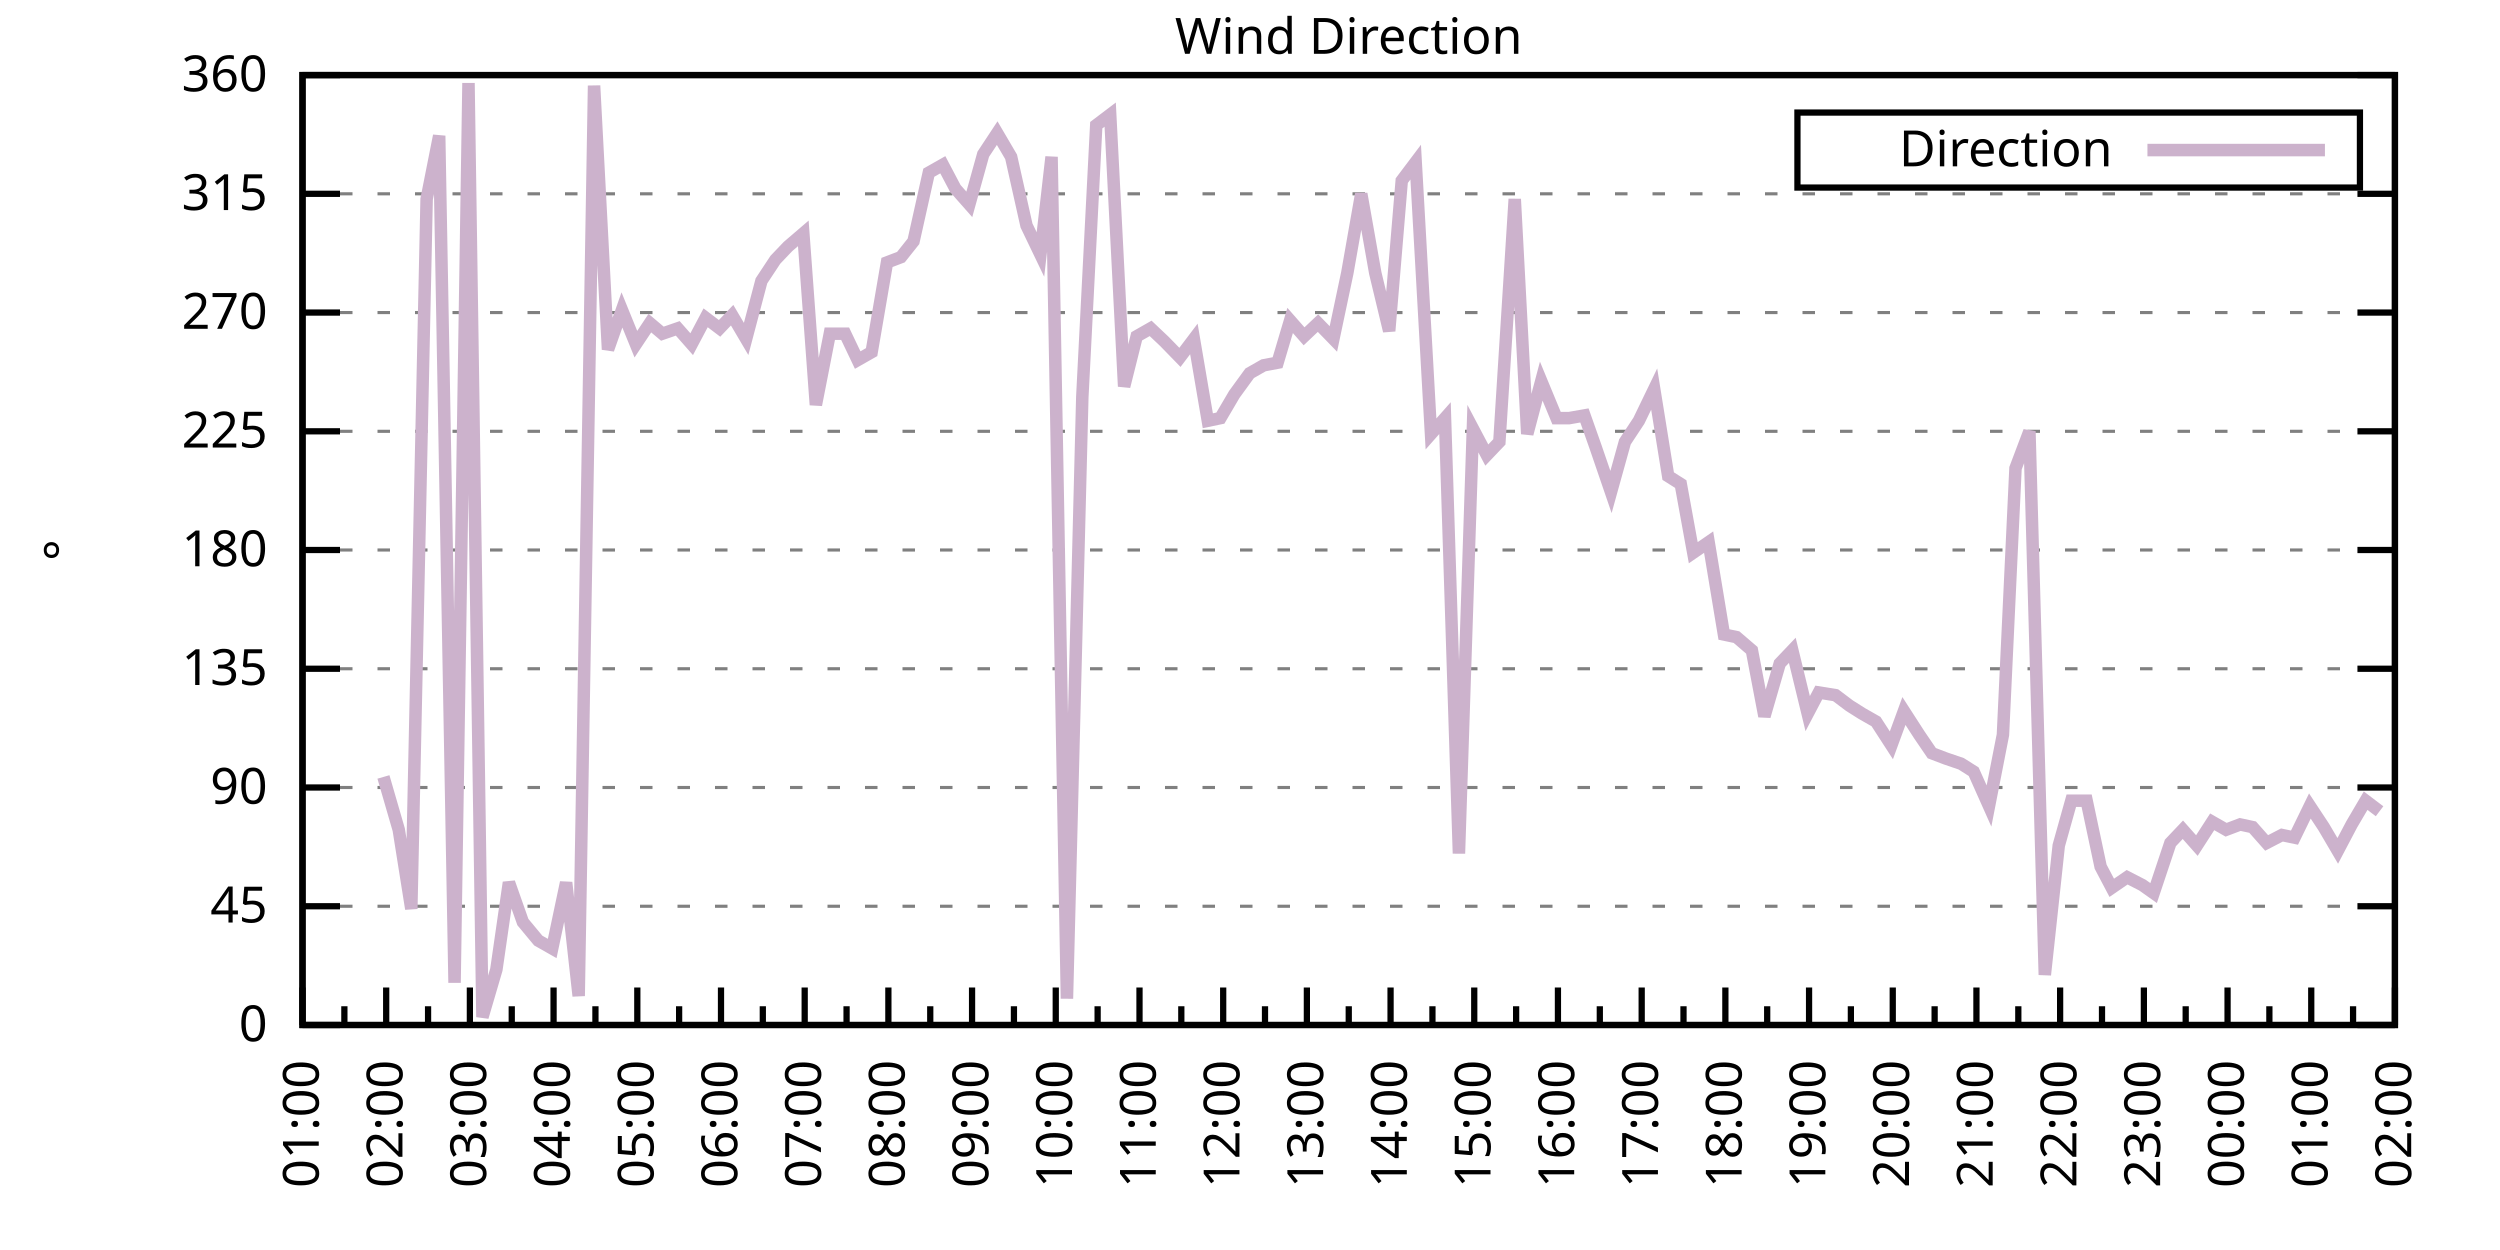
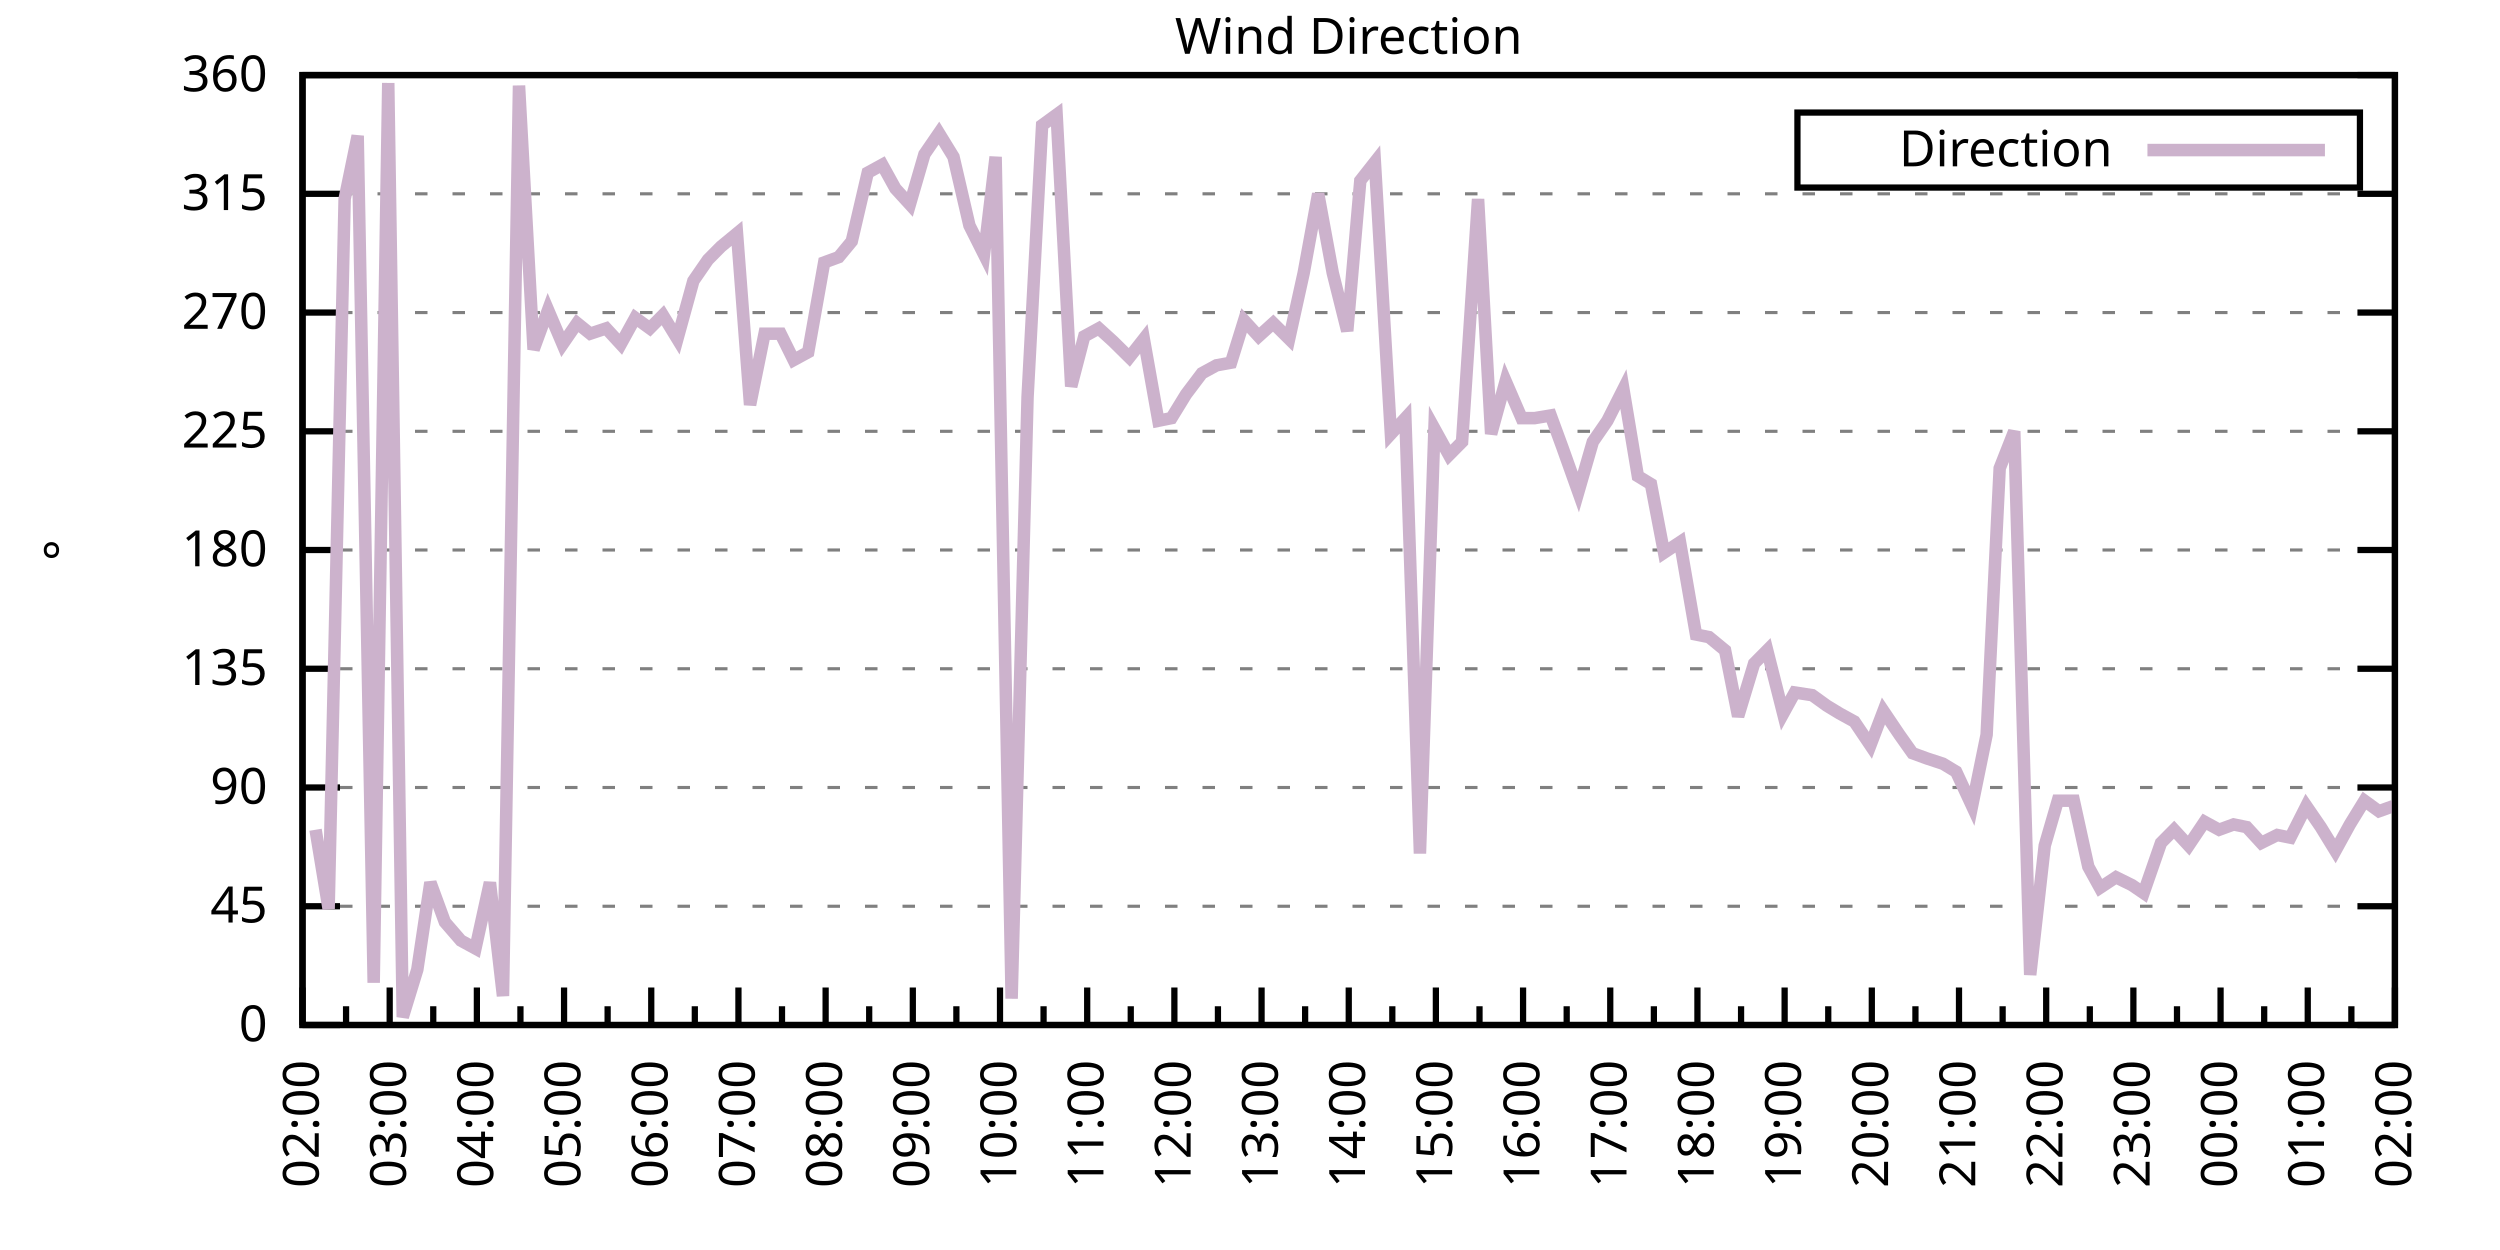
<svg xmlns="http://www.w3.org/2000/svg" xmlns:xlink="http://www.w3.org/1999/xlink" width="400" height="200" viewBox="0 0 400 200">
  <g id="gnuplot_canvas">
    <rect x="0" y="0" width="400" height="200" fill="none" />
    <defs>
      <circle id="gpDot" r="0.5" stroke-width="0.5" stroke="currentColor" />
      <path id="gpPt0" stroke-width="0.333" stroke="currentColor" d="M-1,0 h2 M0,-1 v2" />
      <path id="gpPt1" stroke-width="0.333" stroke="currentColor" d="M-1,-1 L1,1 M1,-1 L-1,1" />
      <path id="gpPt2" stroke-width="0.333" stroke="currentColor" d="M-1,0 L1,0 M0,-1 L0,1 M-1,-1 L1,1 M-1,1 L1,-1" />
      <rect id="gpPt3" stroke-width="0.333" stroke="currentColor" x="-1" y="-1" width="2" height="2" />
      <rect id="gpPt4" stroke-width="0.333" stroke="currentColor" fill="currentColor" x="-1" y="-1" width="2" height="2" />
      <circle id="gpPt5" stroke-width="0.333" stroke="currentColor" cx="0" cy="0" r="1" />
      <use xlink:href="#gpPt5" id="gpPt6" fill="currentColor" stroke="none" />
      <path id="gpPt7" stroke-width="0.333" stroke="currentColor" d="M0,-1.33 L-1.33,0.67 L1.33,0.67 z" />
      <use xlink:href="#gpPt7" id="gpPt8" fill="currentColor" stroke="none" />
      <use xlink:href="#gpPt7" id="gpPt9" stroke="currentColor" transform="rotate(180)" />
      <use xlink:href="#gpPt9" id="gpPt10" fill="currentColor" stroke="none" />
      <use xlink:href="#gpPt3" id="gpPt11" stroke="currentColor" transform="rotate(45)" />
      <use xlink:href="#gpPt11" id="gpPt12" fill="currentColor" stroke="none" />
      <path id="gpPt13" stroke-width="0.333" stroke="currentColor" d="M0,1.330 L1.265,0.411 L0.782,-1.067 L-0.782,-1.076 L-1.265,0.411 z" />
      <use xlink:href="#gpPt13" id="gpPt14" fill="currentColor" stroke="none" />
      <filter id="textbox" filterUnits="objectBoundingBox" x="0" y="0" height="1" width="1">
        <feFlood flood-color="white" flood-opacity="1" result="bgnd" />
        <feComposite in="SourceGraphic" in2="bgnd" operator="atop" />
      </filter>
      <filter id="greybox" filterUnits="objectBoundingBox" x="0" y="0" height="1" width="1">
        <feFlood flood-color="lightgrey" flood-opacity="1" result="grey" />
        <feComposite in="SourceGraphic" in2="grey" operator="atop" />
      </filter>
    </defs>
    <g fill="none" color="white" stroke="currentColor" stroke-width="1.00" stroke-linecap="butt" stroke-linejoin="miter">
</g>
    <g fill="none" color="black" stroke="currentColor" stroke-width="1.00" stroke-linecap="butt" stroke-linejoin="miter">
      <g stroke="none" shape-rendering="crispEdges">
        <polygon fill="rgb(255, 255, 255)" points="48.40,164.00 383.18,164.00 383.18,12.02 48.40,12.02 " />
      </g>
    </g>
    <g fill="none" color="black" stroke="currentColor" stroke-width="1.00" stroke-linecap="butt" stroke-linejoin="miter">
</g>
    <g fill="none" color="black" stroke="black" stroke-width="0.50" stroke-linecap="butt" stroke-linejoin="miter">
</g>
    <g fill="none" color="gray" stroke="currentColor" stroke-width="0.50" stroke-linecap="butt" stroke-linejoin="miter">
      <path stroke="gray" stroke-dasharray="2,4" class="gridline" d="M48.40,164.00 L383.19,164.00  " />
    </g>
    <g fill="none" color="gray" stroke="gray" stroke-width="1.00" stroke-linecap="butt" stroke-linejoin="miter">
</g>
    <g fill="none" color="black" stroke="currentColor" stroke-width="1.00" stroke-linecap="butt" stroke-linejoin="miter">
      <path stroke="black" d="M48.40,164.00 L54.40,164.00 M383.19,164.00 L377.19,164.00  " />
      <g transform="translate(42.80,166.60)" stroke="none" fill="black" font-family="Sans" font-size="8.00" text-anchor="end">
        <text>
          <tspan font-family="Sans"> 0</tspan>
        </text>
      </g>
    </g>
    <g fill="none" color="black" stroke="currentColor" stroke-width="1.00" stroke-linecap="butt" stroke-linejoin="miter">
</g>
    <g fill="none" color="black" stroke="black" stroke-width="0.50" stroke-linecap="butt" stroke-linejoin="miter">
</g>
    <g fill="none" color="gray" stroke="currentColor" stroke-width="0.50" stroke-linecap="butt" stroke-linejoin="miter">
      <path stroke="gray" stroke-dasharray="2,4" class="gridline" d="M48.40,145.00 L383.19,145.00  " />
    </g>
    <g fill="none" color="gray" stroke="gray" stroke-width="1.00" stroke-linecap="butt" stroke-linejoin="miter">
</g>
    <g fill="none" color="black" stroke="currentColor" stroke-width="1.00" stroke-linecap="butt" stroke-linejoin="miter">
      <path stroke="black" d="M48.40,145.00 L54.40,145.00 M383.19,145.00 L377.19,145.00  " />
      <g transform="translate(42.80,147.60)" stroke="none" fill="black" font-family="Sans" font-size="8.00" text-anchor="end">
        <text>
          <tspan font-family="Sans"> 45</tspan>
        </text>
      </g>
    </g>
    <g fill="none" color="black" stroke="currentColor" stroke-width="1.00" stroke-linecap="butt" stroke-linejoin="miter">
</g>
    <g fill="none" color="black" stroke="black" stroke-width="0.50" stroke-linecap="butt" stroke-linejoin="miter">
</g>
    <g fill="none" color="gray" stroke="currentColor" stroke-width="0.50" stroke-linecap="butt" stroke-linejoin="miter">
      <path stroke="gray" stroke-dasharray="2,4" class="gridline" d="M48.40,126.00 L383.19,126.00  " />
    </g>
    <g fill="none" color="gray" stroke="gray" stroke-width="1.00" stroke-linecap="butt" stroke-linejoin="miter">
</g>
    <g fill="none" color="black" stroke="currentColor" stroke-width="1.00" stroke-linecap="butt" stroke-linejoin="miter">
      <path stroke="black" d="M48.40,126.00 L54.40,126.00 M383.19,126.00 L377.19,126.00  " />
      <g transform="translate(42.80,128.60)" stroke="none" fill="black" font-family="Sans" font-size="8.00" text-anchor="end">
        <text>
          <tspan font-family="Sans"> 90</tspan>
        </text>
      </g>
    </g>
    <g fill="none" color="black" stroke="currentColor" stroke-width="1.00" stroke-linecap="butt" stroke-linejoin="miter">
</g>
    <g fill="none" color="black" stroke="black" stroke-width="0.50" stroke-linecap="butt" stroke-linejoin="miter">
</g>
    <g fill="none" color="gray" stroke="currentColor" stroke-width="0.50" stroke-linecap="butt" stroke-linejoin="miter">
      <path stroke="gray" stroke-dasharray="2,4" class="gridline" d="M48.40,107.00 L383.19,107.00  " />
    </g>
    <g fill="none" color="gray" stroke="gray" stroke-width="1.00" stroke-linecap="butt" stroke-linejoin="miter">
</g>
    <g fill="none" color="black" stroke="currentColor" stroke-width="1.00" stroke-linecap="butt" stroke-linejoin="miter">
      <path stroke="black" d="M48.40,107.00 L54.40,107.00 M383.19,107.00 L377.19,107.00  " />
      <g transform="translate(42.80,109.60)" stroke="none" fill="black" font-family="Sans" font-size="8.00" text-anchor="end">
        <text>
          <tspan font-family="Sans"> 135</tspan>
        </text>
      </g>
    </g>
    <g fill="none" color="black" stroke="currentColor" stroke-width="1.00" stroke-linecap="butt" stroke-linejoin="miter">
</g>
    <g fill="none" color="black" stroke="black" stroke-width="0.50" stroke-linecap="butt" stroke-linejoin="miter">
</g>
    <g fill="none" color="gray" stroke="currentColor" stroke-width="0.50" stroke-linecap="butt" stroke-linejoin="miter">
      <path stroke="gray" stroke-dasharray="2,4" class="gridline" d="M48.40,88.00 L383.19,88.00  " />
    </g>
    <g fill="none" color="gray" stroke="gray" stroke-width="1.00" stroke-linecap="butt" stroke-linejoin="miter">
</g>
    <g fill="none" color="black" stroke="currentColor" stroke-width="1.00" stroke-linecap="butt" stroke-linejoin="miter">
      <path stroke="black" d="M48.40,88.00 L54.40,88.00 M383.19,88.00 L377.19,88.00  " />
      <g transform="translate(42.80,90.60)" stroke="none" fill="black" font-family="Sans" font-size="8.00" text-anchor="end">
        <text>
          <tspan font-family="Sans"> 180</tspan>
        </text>
      </g>
    </g>
    <g fill="none" color="black" stroke="currentColor" stroke-width="1.00" stroke-linecap="butt" stroke-linejoin="miter">
</g>
    <g fill="none" color="black" stroke="black" stroke-width="0.50" stroke-linecap="butt" stroke-linejoin="miter">
</g>
    <g fill="none" color="gray" stroke="currentColor" stroke-width="0.50" stroke-linecap="butt" stroke-linejoin="miter">
      <path stroke="gray" stroke-dasharray="2,4" class="gridline" d="M48.40,69.01 L383.19,69.01  " />
    </g>
    <g fill="none" color="gray" stroke="gray" stroke-width="1.00" stroke-linecap="butt" stroke-linejoin="miter">
</g>
    <g fill="none" color="black" stroke="currentColor" stroke-width="1.00" stroke-linecap="butt" stroke-linejoin="miter">
      <path stroke="black" d="M48.40,69.01 L54.40,69.01 M383.19,69.01 L377.19,69.01  " />
      <g transform="translate(42.80,71.61)" stroke="none" fill="black" font-family="Sans" font-size="8.00" text-anchor="end">
        <text>
          <tspan font-family="Sans"> 225</tspan>
        </text>
      </g>
    </g>
    <g fill="none" color="black" stroke="currentColor" stroke-width="1.00" stroke-linecap="butt" stroke-linejoin="miter">
</g>
    <g fill="none" color="black" stroke="black" stroke-width="0.50" stroke-linecap="butt" stroke-linejoin="miter">
</g>
    <g fill="none" color="gray" stroke="currentColor" stroke-width="0.50" stroke-linecap="butt" stroke-linejoin="miter">
      <path stroke="gray" stroke-dasharray="2,4" class="gridline" d="M48.40,50.01 L383.19,50.01  " />
    </g>
    <g fill="none" color="gray" stroke="gray" stroke-width="1.00" stroke-linecap="butt" stroke-linejoin="miter">
</g>
    <g fill="none" color="black" stroke="currentColor" stroke-width="1.00" stroke-linecap="butt" stroke-linejoin="miter">
      <path stroke="black" d="M48.40,50.01 L54.40,50.01 M383.19,50.01 L377.19,50.01  " />
      <g transform="translate(42.80,52.61)" stroke="none" fill="black" font-family="Sans" font-size="8.00" text-anchor="end">
        <text>
          <tspan font-family="Sans"> 270</tspan>
        </text>
      </g>
    </g>
    <g fill="none" color="black" stroke="currentColor" stroke-width="1.00" stroke-linecap="butt" stroke-linejoin="miter">
</g>
    <g fill="none" color="black" stroke="black" stroke-width="0.50" stroke-linecap="butt" stroke-linejoin="miter">
</g>
    <g fill="none" color="gray" stroke="currentColor" stroke-width="0.50" stroke-linecap="butt" stroke-linejoin="miter">
      <path stroke="gray" stroke-dasharray="2,4" class="gridline" d="M48.40,31.01 L383.19,31.01  " />
    </g>
    <g fill="none" color="gray" stroke="gray" stroke-width="1.00" stroke-linecap="butt" stroke-linejoin="miter">
</g>
    <g fill="none" color="black" stroke="currentColor" stroke-width="1.00" stroke-linecap="butt" stroke-linejoin="miter">
      <path stroke="black" d="M48.40,31.01 L54.40,31.01 M383.19,31.01 L377.19,31.01  " />
      <g transform="translate(42.80,33.61)" stroke="none" fill="black" font-family="Sans" font-size="8.00" text-anchor="end">
        <text>
          <tspan font-family="Sans"> 315</tspan>
        </text>
      </g>
    </g>
    <g fill="none" color="black" stroke="currentColor" stroke-width="1.00" stroke-linecap="butt" stroke-linejoin="miter">
</g>
    <g fill="none" color="black" stroke="black" stroke-width="0.50" stroke-linecap="butt" stroke-linejoin="miter">
</g>
    <g fill="none" color="gray" stroke="currentColor" stroke-width="0.50" stroke-linecap="butt" stroke-linejoin="miter">
      <path stroke="gray" stroke-dasharray="2,4" class="gridline" d="M48.40,12.01 L383.19,12.01  " />
    </g>
    <g fill="none" color="gray" stroke="gray" stroke-width="1.00" stroke-linecap="butt" stroke-linejoin="miter">
</g>
    <g fill="none" color="black" stroke="currentColor" stroke-width="1.00" stroke-linecap="butt" stroke-linejoin="miter">
      <path stroke="black" d="M48.40,12.01 L54.40,12.01 M383.19,12.01 L377.19,12.01  " />
      <g transform="translate(42.80,14.61)" stroke="none" fill="black" font-family="Sans" font-size="8.00" text-anchor="end">
        <text>
          <tspan font-family="Sans"> 360</tspan>
        </text>
      </g>
    </g>
    <g fill="none" color="black" stroke="currentColor" stroke-width="1.00" stroke-linecap="butt" stroke-linejoin="miter">
      <path stroke="black" d="M48.40,164.00 L48.40,158.00  " />
      <g transform="translate(51.00,169.60) rotate(270)" stroke="none" fill="black" font-family="Sans" font-size="8.00" text-anchor="end">
        <text>
+           <tspan font-family="Sans">02:00</tspan>
+         </text>
+       </g>
+     </g>
+     <g fill="none" color="black" stroke="currentColor" stroke-width="1.00" stroke-linecap="butt" stroke-linejoin="miter">
+       <path stroke="black" d="M55.37,164.00 L55.37,161.00 M62.35,164.00 L62.35,158.00  " />
+       <g transform="translate(64.95,169.60) rotate(270)" stroke="none" fill="black" font-family="Sans" font-size="8.00" text-anchor="end">
+         <text>
+           <tspan font-family="Sans">03:00</tspan>
+         </text>
+       </g>
+     </g>
+     <g fill="none" color="black" stroke="currentColor" stroke-width="1.00" stroke-linecap="butt" stroke-linejoin="miter">
+       <path stroke="black" d="M69.32,164.00 L69.32,161.00 M76.30,164.00 L76.30,158.00  " />
+       <g transform="translate(78.90,169.60) rotate(270)" stroke="none" fill="black" font-family="Sans" font-size="8.00" text-anchor="end">
+         <text>
+           <tspan font-family="Sans">04:00</tspan>
+         </text>
+       </g>
+     </g>
+     <g fill="none" color="black" stroke="currentColor" stroke-width="1.00" stroke-linecap="butt" stroke-linejoin="miter">
+       <path stroke="black" d="M83.27,164.00 L83.27,161.00 M90.25,164.00 L90.25,158.00  " />
+       <g transform="translate(92.85,169.60) rotate(270)" stroke="none" fill="black" font-family="Sans" font-size="8.00" text-anchor="end">
+         <text>
+           <tspan font-family="Sans">05:00</tspan>
+         </text>
+       </g>
+     </g>
+     <g fill="none" color="black" stroke="currentColor" stroke-width="1.00" stroke-linecap="butt" stroke-linejoin="miter">
+       <path stroke="black" d="M97.22,164.00 L97.22,161.00 M104.20,164.00 L104.20,158.00  " />
+       <g transform="translate(106.80,169.60) rotate(270)" stroke="none" fill="black" font-family="Sans" font-size="8.00" text-anchor="end">
+         <text>
+           <tspan font-family="Sans">06:00</tspan>
+         </text>
+       </g>
+     </g>
+     <g fill="none" color="black" stroke="currentColor" stroke-width="1.00" stroke-linecap="butt" stroke-linejoin="miter">
+       <path stroke="black" d="M111.17,164.00 L111.17,161.00 M118.15,164.00 L118.15,158.00  " />
+       <g transform="translate(120.75,169.60) rotate(270)" stroke="none" fill="black" font-family="Sans" font-size="8.00" text-anchor="end">
+         <text>
+           <tspan font-family="Sans">07:00</tspan>
+         </text>
+       </g>
+     </g>
+     <g fill="none" color="black" stroke="currentColor" stroke-width="1.00" stroke-linecap="butt" stroke-linejoin="miter">
+       <path stroke="black" d="M125.12,164.00 L125.12,161.00 M132.10,164.00 L132.10,158.00  " />
+       <g transform="translate(134.70,169.60) rotate(270)" stroke="none" fill="black" font-family="Sans" font-size="8.00" text-anchor="end">
+         <text>
+           <tspan font-family="Sans">08:00</tspan>
+         </text>
+       </g>
+     </g>
+     <g fill="none" color="black" stroke="currentColor" stroke-width="1.00" stroke-linecap="butt" stroke-linejoin="miter">
+       <path stroke="black" d="M139.07,164.00 L139.07,161.00 M146.05,164.00 L146.05,158.00  " />
+       <g transform="translate(148.65,169.60) rotate(270)" stroke="none" fill="black" font-family="Sans" font-size="8.00" text-anchor="end">
+         <text>
+           <tspan font-family="Sans">09:00</tspan>
+         </text>
+       </g>
+     </g>
+     <g fill="none" color="black" stroke="currentColor" stroke-width="1.00" stroke-linecap="butt" stroke-linejoin="miter">
+       <path stroke="black" d="M153.02,164.00 L153.02,161.00 M160.00,164.00 L160.00,158.00  " />
+       <g transform="translate(162.60,169.60) rotate(270)" stroke="none" fill="black" font-family="Sans" font-size="8.00" text-anchor="end">
+         <text>
+           <tspan font-family="Sans">10:00</tspan>
+         </text>
+       </g>
+     </g>
+     <g fill="none" color="black" stroke="currentColor" stroke-width="1.00" stroke-linecap="butt" stroke-linejoin="miter">
+       <path stroke="black" d="M166.97,164.00 L166.97,161.00 M173.95,164.00 L173.95,158.00  " />
+       <g transform="translate(176.55,169.60) rotate(270)" stroke="none" fill="black" font-family="Sans" font-size="8.00" text-anchor="end">
+         <text>
+           <tspan font-family="Sans">11:00</tspan>
+         </text>
+       </g>
+     </g>
+     <g fill="none" color="black" stroke="currentColor" stroke-width="1.00" stroke-linecap="butt" stroke-linejoin="miter">
+       <path stroke="black" d="M180.92,164.00 L180.92,161.00 M187.90,164.00 L187.90,158.00  " />
+       <g transform="translate(190.50,169.60) rotate(270)" stroke="none" fill="black" font-family="Sans" font-size="8.00" text-anchor="end">
+         <text>
+           <tspan font-family="Sans">12:00</tspan>
+         </text>
+       </g>
+     </g>
+     <g fill="none" color="black" stroke="currentColor" stroke-width="1.00" stroke-linecap="butt" stroke-linejoin="miter">
+       <path stroke="black" d="M194.87,164.00 L194.87,161.00 M201.85,164.00 L201.85,158.00  " />
+       <g transform="translate(204.45,169.60) rotate(270)" stroke="none" fill="black" font-family="Sans" font-size="8.00" text-anchor="end">
+         <text>
+           <tspan font-family="Sans">13:00</tspan>
+         </text>
+       </g>
+     </g>
+     <g fill="none" color="black" stroke="currentColor" stroke-width="1.00" stroke-linecap="butt" stroke-linejoin="miter">
+       <path stroke="black" d="M208.82,164.00 L208.82,161.00 M215.80,164.00 L215.80,158.00  " />
+       <g transform="translate(218.40,169.60) rotate(270)" stroke="none" fill="black" font-family="Sans" font-size="8.00" text-anchor="end">
+         <text>
+           <tspan font-family="Sans">14:00</tspan>
+         </text>
+       </g>
+     </g>
+     <g fill="none" color="black" stroke="currentColor" stroke-width="1.00" stroke-linecap="butt" stroke-linejoin="miter">
+       <path stroke="black" d="M222.77,164.00 L222.77,161.00 M229.74,164.00 L229.74,158.00  " />
+       <g transform="translate(232.34,169.60) rotate(270)" stroke="none" fill="black" font-family="Sans" font-size="8.00" text-anchor="end">
+         <text>
+           <tspan font-family="Sans">15:00</tspan>
+         </text>
+       </g>
+     </g>
+     <g fill="none" color="black" stroke="currentColor" stroke-width="1.00" stroke-linecap="butt" stroke-linejoin="miter">
+       <path stroke="black" d="M236.72,164.00 L236.72,161.00 M243.69,164.00 L243.69,158.00  " />
+       <g transform="translate(246.29,169.60) rotate(270)" stroke="none" fill="black" font-family="Sans" font-size="8.00" text-anchor="end">
+         <text>
+           <tspan font-family="Sans">16:00</tspan>
+         </text>
+       </g>
+     </g>
+     <g fill="none" color="black" stroke="currentColor" stroke-width="1.00" stroke-linecap="butt" stroke-linejoin="miter">
+       <path stroke="black" d="M250.67,164.00 L250.67,161.00 M257.64,164.00 L257.64,158.00  " />
+       <g transform="translate(260.24,169.60) rotate(270)" stroke="none" fill="black" font-family="Sans" font-size="8.00" text-anchor="end">
+         <text>
+           <tspan font-family="Sans">17:00</tspan>
+         </text>
+       </g>
+     </g>
+     <g fill="none" color="black" stroke="currentColor" stroke-width="1.00" stroke-linecap="butt" stroke-linejoin="miter">
+       <path stroke="black" d="M264.62,164.00 L264.62,161.00 M271.59,164.00 L271.59,158.00  " />
+       <g transform="translate(274.19,169.60) rotate(270)" stroke="none" fill="black" font-family="Sans" font-size="8.00" text-anchor="end">
+         <text>
+           <tspan font-family="Sans">18:00</tspan>
+         </text>
+       </g>
+     </g>
+     <g fill="none" color="black" stroke="currentColor" stroke-width="1.00" stroke-linecap="butt" stroke-linejoin="miter">
+       <path stroke="black" d="M278.57,164.00 L278.57,161.00 M285.54,164.00 L285.54,158.00  " />
+       <g transform="translate(288.14,169.60) rotate(270)" stroke="none" fill="black" font-family="Sans" font-size="8.00" text-anchor="end">
+         <text>
+           <tspan font-family="Sans">19:00</tspan>
+         </text>
+       </g>
+     </g>
+     <g fill="none" color="black" stroke="currentColor" stroke-width="1.00" stroke-linecap="butt" stroke-linejoin="miter">
+       <path stroke="black" d="M292.52,164.00 L292.52,161.00 M299.49,164.00 L299.49,158.00  " />
+       <g transform="translate(302.09,169.60) rotate(270)" stroke="none" fill="black" font-family="Sans" font-size="8.00" text-anchor="end">
+         <text>
+           <tspan font-family="Sans">20:00</tspan>
+         </text>
+       </g>
+     </g>
+     <g fill="none" color="black" stroke="currentColor" stroke-width="1.00" stroke-linecap="butt" stroke-linejoin="miter">
+       <path stroke="black" d="M306.47,164.00 L306.47,161.00 M313.44,164.00 L313.44,158.00  " />
+       <g transform="translate(316.04,169.60) rotate(270)" stroke="none" fill="black" font-family="Sans" font-size="8.00" text-anchor="end">
+         <text>
+           <tspan font-family="Sans">21:00</tspan>
+         </text>
+       </g>
+     </g>
+     <g fill="none" color="black" stroke="currentColor" stroke-width="1.00" stroke-linecap="butt" stroke-linejoin="miter">
+       <path stroke="black" d="M320.42,164.00 L320.42,161.00 M327.39,164.00 L327.39,158.00  " />
+       <g transform="translate(329.99,169.60) rotate(270)" stroke="none" fill="black" font-family="Sans" font-size="8.00" text-anchor="end">
+         <text>
+           <tspan font-family="Sans">22:00</tspan>
+         </text>
+       </g>
+     </g>
+     <g fill="none" color="black" stroke="currentColor" stroke-width="1.00" stroke-linecap="butt" stroke-linejoin="miter">
+       <path stroke="black" d="M334.37,164.00 L334.37,161.00 M341.34,164.00 L341.34,158.00  " />
+       <g transform="translate(343.94,169.60) rotate(270)" stroke="none" fill="black" font-family="Sans" font-size="8.00" text-anchor="end">
+         <text>
+           <tspan font-family="Sans">23:00</tspan>
+         </text>
+       </g>
+     </g>
+     <g fill="none" color="black" stroke="currentColor" stroke-width="1.00" stroke-linecap="butt" stroke-linejoin="miter">
+       <path stroke="black" d="M348.32,164.00 L348.32,161.00 M355.29,164.00 L355.29,158.00  " />
+       <g transform="translate(357.89,169.60) rotate(270)" stroke="none" fill="black" font-family="Sans" font-size="8.00" text-anchor="end">
+         <text>
+           <tspan font-family="Sans">00:00</tspan>
+         </text>
+       </g>
+     </g>
+     <g fill="none" color="black" stroke="currentColor" stroke-width="1.00" stroke-linecap="butt" stroke-linejoin="miter">
+       <path stroke="black" d="M362.27,164.00 L362.27,161.00 M369.24,164.00 L369.24,158.00  " />
+       <g transform="translate(371.84,169.60) rotate(270)" stroke="none" fill="black" font-family="Sans" font-size="8.00" text-anchor="end">
+         <text>
          <tspan font-family="Sans">01:00</tspan>
        </text>
      </g>
    </g>
    <g fill="none" color="black" stroke="currentColor" stroke-width="1.00" stroke-linecap="butt" stroke-linejoin="miter">
-       <path stroke="black" d="M55.10,164.00 L55.10,161.00 M61.79,164.00 L61.79,158.00  " />
-       <g transform="translate(64.39,169.60) rotate(270)" stroke="none" fill="black" font-family="Sans" font-size="8.00" text-anchor="end">
-         <text>
-           <tspan font-family="Sans">02:00</tspan>
-         </text>
-       </g>
-     </g>
-     <g fill="none" color="black" stroke="currentColor" stroke-width="1.00" stroke-linecap="butt" stroke-linejoin="miter">
-       <path stroke="black" d="M68.49,164.00 L68.49,161.00 M75.18,164.00 L75.18,158.00  " />
-       <g transform="translate(77.78,169.60) rotate(270)" stroke="none" fill="black" font-family="Sans" font-size="8.00" text-anchor="end">
-         <text>
-           <tspan font-family="Sans">03:00</tspan>
-         </text>
-       </g>
-     </g>
-     <g fill="none" color="black" stroke="currentColor" stroke-width="1.00" stroke-linecap="butt" stroke-linejoin="miter">
-       <path stroke="black" d="M81.88,164.00 L81.88,161.00 M88.57,164.00 L88.57,158.00  " />
-       <g transform="translate(91.17,169.60) rotate(270)" stroke="none" fill="black" font-family="Sans" font-size="8.00" text-anchor="end">
-         <text>
-           <tspan font-family="Sans">04:00</tspan>
-         </text>
-       </g>
-     </g>
-     <g fill="none" color="black" stroke="currentColor" stroke-width="1.00" stroke-linecap="butt" stroke-linejoin="miter">
-       <path stroke="black" d="M95.27,164.00 L95.27,161.00 M101.97,164.00 L101.97,158.00  " />
-       <g transform="translate(104.57,169.60) rotate(270)" stroke="none" fill="black" font-family="Sans" font-size="8.00" text-anchor="end">
-         <text>
-           <tspan font-family="Sans">05:00</tspan>
-         </text>
-       </g>
-     </g>
-     <g fill="none" color="black" stroke="currentColor" stroke-width="1.00" stroke-linecap="butt" stroke-linejoin="miter">
-       <path stroke="black" d="M108.66,164.00 L108.66,161.00 M115.36,164.00 L115.36,158.00  " />
-       <g transform="translate(117.96,169.60) rotate(270)" stroke="none" fill="black" font-family="Sans" font-size="8.00" text-anchor="end">
-         <text>
-           <tspan font-family="Sans">06:00</tspan>
-         </text>
-       </g>
-     </g>
-     <g fill="none" color="black" stroke="currentColor" stroke-width="1.00" stroke-linecap="butt" stroke-linejoin="miter">
-       <path stroke="black" d="M122.05,164.00 L122.05,161.00 M128.75,164.00 L128.75,158.00  " />
-       <g transform="translate(131.35,169.60) rotate(270)" stroke="none" fill="black" font-family="Sans" font-size="8.00" text-anchor="end">
-         <text>
-           <tspan font-family="Sans">07:00</tspan>
-         </text>
-       </g>
-     </g>
-     <g fill="none" color="black" stroke="currentColor" stroke-width="1.00" stroke-linecap="butt" stroke-linejoin="miter">
-       <path stroke="black" d="M135.45,164.00 L135.45,161.00 M142.14,164.00 L142.14,158.00  " />
-       <g transform="translate(144.74,169.60) rotate(270)" stroke="none" fill="black" font-family="Sans" font-size="8.00" text-anchor="end">
-         <text>
-           <tspan font-family="Sans">08:00</tspan>
-         </text>
-       </g>
-     </g>
-     <g fill="none" color="black" stroke="currentColor" stroke-width="1.00" stroke-linecap="butt" stroke-linejoin="miter">
-       <path stroke="black" d="M148.84,164.00 L148.84,161.00 M155.53,164.00 L155.53,158.00  " />
-       <g transform="translate(158.13,169.60) rotate(270)" stroke="none" fill="black" font-family="Sans" font-size="8.00" text-anchor="end">
-         <text>
-           <tspan font-family="Sans">09:00</tspan>
-         </text>
-       </g>
-     </g>
-     <g fill="none" color="black" stroke="currentColor" stroke-width="1.00" stroke-linecap="butt" stroke-linejoin="miter">
-       <path stroke="black" d="M162.23,164.00 L162.23,161.00 M168.92,164.00 L168.92,158.00  " />
-       <g transform="translate(171.52,169.60) rotate(270)" stroke="none" fill="black" font-family="Sans" font-size="8.00" text-anchor="end">
-         <text>
-           <tspan font-family="Sans">10:00</tspan>
-         </text>
-       </g>
-     </g>
-     <g fill="none" color="black" stroke="currentColor" stroke-width="1.00" stroke-linecap="butt" stroke-linejoin="miter">
-       <path stroke="black" d="M175.62,164.00 L175.62,161.00 M182.32,164.00 L182.32,158.00  " />
-       <g transform="translate(184.92,169.60) rotate(270)" stroke="none" fill="black" font-family="Sans" font-size="8.00" text-anchor="end">
-         <text>
-           <tspan font-family="Sans">11:00</tspan>
-         </text>
-       </g>
-     </g>
-     <g fill="none" color="black" stroke="currentColor" stroke-width="1.00" stroke-linecap="butt" stroke-linejoin="miter">
-       <path stroke="black" d="M189.01,164.00 L189.01,161.00 M195.71,164.00 L195.71,158.00  " />
-       <g transform="translate(198.31,169.60) rotate(270)" stroke="none" fill="black" font-family="Sans" font-size="8.00" text-anchor="end">
-         <text>
-           <tspan font-family="Sans">12:00</tspan>
-         </text>
-       </g>
-     </g>
-     <g fill="none" color="black" stroke="currentColor" stroke-width="1.00" stroke-linecap="butt" stroke-linejoin="miter">
-       <path stroke="black" d="M202.40,164.00 L202.40,161.00 M209.10,164.00 L209.10,158.00  " />
-       <g transform="translate(211.70,169.60) rotate(270)" stroke="none" fill="black" font-family="Sans" font-size="8.00" text-anchor="end">
-         <text>
-           <tspan font-family="Sans">13:00</tspan>
-         </text>
-       </g>
-     </g>
-     <g fill="none" color="black" stroke="currentColor" stroke-width="1.00" stroke-linecap="butt" stroke-linejoin="miter">
-       <path stroke="black" d="M215.80,164.00 L215.80,161.00 M222.49,164.00 L222.49,158.00  " />
-       <g transform="translate(225.09,169.60) rotate(270)" stroke="none" fill="black" font-family="Sans" font-size="8.00" text-anchor="end">
-         <text>
-           <tspan font-family="Sans">14:00</tspan>
-         </text>
-       </g>
-     </g>
-     <g fill="none" color="black" stroke="currentColor" stroke-width="1.00" stroke-linecap="butt" stroke-linejoin="miter">
-       <path stroke="black" d="M229.19,164.00 L229.19,161.00 M235.88,164.00 L235.88,158.00  " />
-       <g transform="translate(238.48,169.60) rotate(270)" stroke="none" fill="black" font-family="Sans" font-size="8.00" text-anchor="end">
-         <text>
-           <tspan font-family="Sans">15:00</tspan>
-         </text>
-       </g>
-     </g>
-     <g fill="none" color="black" stroke="currentColor" stroke-width="1.00" stroke-linecap="butt" stroke-linejoin="miter">
-       <path stroke="black" d="M242.58,164.00 L242.58,161.00 M249.27,164.00 L249.27,158.00  " />
-       <g transform="translate(251.87,169.60) rotate(270)" stroke="none" fill="black" font-family="Sans" font-size="8.00" text-anchor="end">
-         <text>
-           <tspan font-family="Sans">16:00</tspan>
-         </text>
-       </g>
-     </g>
-     <g fill="none" color="black" stroke="currentColor" stroke-width="1.00" stroke-linecap="butt" stroke-linejoin="miter">
-       <path stroke="black" d="M255.97,164.00 L255.97,161.00 M262.67,164.00 L262.67,158.00  " />
-       <g transform="translate(265.27,169.60) rotate(270)" stroke="none" fill="black" font-family="Sans" font-size="8.00" text-anchor="end">
-         <text>
-           <tspan font-family="Sans">17:00</tspan>
-         </text>
-       </g>
-     </g>
-     <g fill="none" color="black" stroke="currentColor" stroke-width="1.00" stroke-linecap="butt" stroke-linejoin="miter">
-       <path stroke="black" d="M269.36,164.00 L269.36,161.00 M276.06,164.00 L276.06,158.00  " />
-       <g transform="translate(278.66,169.60) rotate(270)" stroke="none" fill="black" font-family="Sans" font-size="8.00" text-anchor="end">
-         <text>
-           <tspan font-family="Sans">18:00</tspan>
-         </text>
-       </g>
-     </g>
-     <g fill="none" color="black" stroke="currentColor" stroke-width="1.00" stroke-linecap="butt" stroke-linejoin="miter">
-       <path stroke="black" d="M282.75,164.00 L282.75,161.00 M289.45,164.00 L289.45,158.00  " />
-       <g transform="translate(292.05,169.60) rotate(270)" stroke="none" fill="black" font-family="Sans" font-size="8.00" text-anchor="end">
-         <text>
-           <tspan font-family="Sans">19:00</tspan>
-         </text>
-       </g>
-     </g>
-     <g fill="none" color="black" stroke="currentColor" stroke-width="1.00" stroke-linecap="butt" stroke-linejoin="miter">
-       <path stroke="black" d="M296.14,164.00 L296.14,161.00 M302.84,164.00 L302.84,158.00  " />
-       <g transform="translate(305.44,169.60) rotate(270)" stroke="none" fill="black" font-family="Sans" font-size="8.00" text-anchor="end">
-         <text>
-           <tspan font-family="Sans">20:00</tspan>
-         </text>
-       </g>
-     </g>
-     <g fill="none" color="black" stroke="currentColor" stroke-width="1.00" stroke-linecap="butt" stroke-linejoin="miter">
-       <path stroke="black" d="M309.54,164.00 L309.54,161.00 M316.23,164.00 L316.23,158.00  " />
-       <g transform="translate(318.83,169.60) rotate(270)" stroke="none" fill="black" font-family="Sans" font-size="8.00" text-anchor="end">
-         <text>
-           <tspan font-family="Sans">21:00</tspan>
-         </text>
-       </g>
-     </g>
-     <g fill="none" color="black" stroke="currentColor" stroke-width="1.00" stroke-linecap="butt" stroke-linejoin="miter">
-       <path stroke="black" d="M322.93,164.00 L322.93,161.00 M329.62,164.00 L329.62,158.00  " />
-       <g transform="translate(332.22,169.60) rotate(270)" stroke="none" fill="black" font-family="Sans" font-size="8.00" text-anchor="end">
-         <text>
-           <tspan font-family="Sans">22:00</tspan>
-         </text>
-       </g>
-     </g>
-     <g fill="none" color="black" stroke="currentColor" stroke-width="1.00" stroke-linecap="butt" stroke-linejoin="miter">
-       <path stroke="black" d="M336.32,164.00 L336.32,161.00 M343.02,164.00 L343.02,158.00  " />
-       <g transform="translate(345.62,169.60) rotate(270)" stroke="none" fill="black" font-family="Sans" font-size="8.00" text-anchor="end">
-         <text>
-           <tspan font-family="Sans">23:00</tspan>
-         </text>
-       </g>
-     </g>
-     <g fill="none" color="black" stroke="currentColor" stroke-width="1.00" stroke-linecap="butt" stroke-linejoin="miter">
-       <path stroke="black" d="M349.71,164.00 L349.71,161.00 M356.41,164.00 L356.41,158.00  " />
-       <g transform="translate(359.01,169.60) rotate(270)" stroke="none" fill="black" font-family="Sans" font-size="8.00" text-anchor="end">
-         <text>
-           <tspan font-family="Sans">00:00</tspan>
-         </text>
-       </g>
-     </g>
-     <g fill="none" color="black" stroke="currentColor" stroke-width="1.00" stroke-linecap="butt" stroke-linejoin="miter">
-       <path stroke="black" d="M363.10,164.00 L363.10,161.00 M369.80,164.00 L369.80,158.00  " />
-       <g transform="translate(372.40,169.60) rotate(270)" stroke="none" fill="black" font-family="Sans" font-size="8.00" text-anchor="end">
-         <text>
-           <tspan font-family="Sans">01:00</tspan>
-         </text>
-       </g>
-     </g>
-     <g fill="none" color="black" stroke="currentColor" stroke-width="1.00" stroke-linecap="butt" stroke-linejoin="miter">
-       <path stroke="black" d="M376.49,164.00 L376.49,161.00 M383.19,164.00 L383.19,158.00  " />
+       <path stroke="black" d="M376.22,164.00 L376.22,161.00 M383.19,164.00 L383.19,158.00  " />
      <g transform="translate(385.79,169.60) rotate(270)" stroke="none" fill="black" font-family="Sans" font-size="8.00" text-anchor="end">
        <text>
          <tspan font-family="Sans">02:00</tspan>
        </text>
      </g>
    </g>
    <g fill="none" color="black" stroke="currentColor" stroke-width="1.00" stroke-linecap="butt" stroke-linejoin="miter">
</g>
    <g fill="none" color="black" stroke="currentColor" stroke-width="1.00" stroke-linecap="butt" stroke-linejoin="miter">
      <path stroke="black" d="M48.40,12.01 L48.40,164.00 L383.19,164.00 L383.19,12.01 L48.40,12.01 Z  " />
    </g>
    <g fill="none" color="black" stroke="currentColor" stroke-width="1.00" stroke-linecap="butt" stroke-linejoin="miter">
      <g transform="translate(12.80,88.01) rotate(270)" stroke="none" fill="black" font-family="Sans" font-size="8.00" text-anchor="middle">
        <text>
          <tspan font-family="Sans">°</tspan>
        </text>
      </g>
    </g>
    <g fill="none" color="black" stroke="currentColor" stroke-width="1.00" stroke-linecap="butt" stroke-linejoin="miter">
</g>
    <g fill="none" color="black" stroke="currentColor" stroke-width="1.00" stroke-linecap="butt" stroke-linejoin="miter">
      <path stroke="black" d="M287.59,30.01 L287.59,18.01 L377.59,18.01 L377.59,30.01 L287.59,30.01 Z  " />
    </g>
    <g id="Wind_direction_plot_1">
      <g fill="none" color="white" stroke="black" stroke-width="2.00" stroke-linecap="butt" stroke-linejoin="miter">
</g>
      <g fill="none" color="black" stroke="currentColor" stroke-width="2.00" stroke-linecap="butt" stroke-linejoin="miter">
        <g transform="translate(337.99,26.61)" stroke="none" fill="black" font-family="Sans" font-size="8.00" text-anchor="end">
          <text>
            <tspan font-family="Sans">Direction</tspan>
          </text>
        </g>
      </g>
      <g fill="none" color="black" stroke="currentColor" stroke-width="2.00" stroke-linecap="butt" stroke-linejoin="miter">
-         <path stroke="rgb(204, 178, 204)" d="M343.59,24.01 L371.99,24.01 M61.35,124.31 L63.80,132.76 L65.81,145.42 L68.26,31.85 L70.27,21.72 L72.73,157.24   L74.96,13.28 L77.19,162.73 L79.42,155.13 L81.43,141.20 L83.66,147.53 L86.12,150.49 L88.35,151.76 L90.58,141.20   L92.59,159.36 L95.05,13.70 L97.28,55.92 L99.51,49.59 L101.74,55.07 L103.98,51.70 L105.98,53.39 L108.44,52.54   L110.67,55.07 L112.90,50.85 L115.13,52.54 L117.14,50.43 L119.38,54.23 L121.83,44.94 L124.06,41.56 L126.07,39.45   L128.53,37.34 L130.54,64.78 L132.77,53.39 L135.22,53.39 L137.23,57.61 L139.46,56.34 L141.92,41.99 L144.15,41.14   L146.16,38.61 L148.61,27.63 L150.85,26.36 L152.85,30.16 L155.09,32.70 L157.32,24.68 L159.55,21.30 L161.78,25.10   L164.24,36.08 L166.47,40.72 L168.25,25.10 L170.71,159.78 L173.17,63.52 L175.40,20.03 L177.63,18.34 L179.86,61.83   L181.87,53.81 L184.10,52.54 L186.33,54.65 L188.79,57.18 L191.02,54.23 L193.25,67.32 L195.26,66.90 L197.49,63.10   L199.95,59.72 L202.18,58.45 L204.41,58.03 L206.42,51.27 L208.65,53.81 L210.88,51.70 L213.34,54.23 L215.57,43.67   L217.80,31.01 L220.04,43.67 L222.27,52.96 L224.28,28.90 L226.51,25.94 L228.96,69.43 L231.20,66.90 L233.43,136.56   L235.66,68.58 L237.89,72.81 L239.90,70.70 L242.36,31.85 L244.36,69.43 L246.60,60.98 L249.05,66.90 L251.06,66.90   L253.51,66.47 L255.30,71.54 L257.76,78.72 L259.99,70.70 L262.22,67.32 L264.67,62.25 L266.91,76.18 L268.92,77.45   L270.92,88.43 L273.38,86.74 L275.83,101.52 L277.84,101.94 L280.30,104.05 L282.31,114.60 L284.76,106.16 L286.77,104.05   L289.23,114.18 L291.01,110.80 L293.69,111.23 L295.92,112.91 L297.93,114.18 L300.16,115.45 L302.62,119.25 L304.63,113.76   L307.08,117.56 L309.09,120.51 L311.32,121.36 L313.78,122.20 L315.79,123.47 L318.24,128.96 L320.47,117.56 L322.48,74.92   L324.71,69.01 L327.17,155.98 L329.40,135.29 L331.41,128.11 L333.86,128.11 L336.10,138.67 L337.88,142.05 L340.34,140.36   L342.79,141.62 L344.58,142.89 L347.26,134.87 L349.26,132.76 L351.50,135.29 L353.95,131.49 L356.18,132.76 L358.42,131.91   L360.42,132.34 L362.66,134.87 L365.11,133.60 L367.12,134.02 L369.58,128.96 L371.81,132.34 L374.04,136.14 L376.27,131.91   L378.50,128.11 L380.73,129.80  " />
+         <path stroke="rgb(204, 178, 204)" d="M343.59,24.01 L371.99,24.01 M50.49,132.76 L52.58,145.42 L55.14,31.85 L57.23,21.72 L59.79,157.24 L62.12,13.28   L64.44,162.73 L66.77,155.13 L68.86,141.20 L71.18,147.53 L73.74,150.49 L76.07,151.76 L78.39,141.20 L80.48,159.36   L83.04,13.70 L85.37,55.92 L87.69,49.59 L90.02,55.07 L92.34,51.70 L94.43,53.39 L96.99,52.54 L99.32,55.07   L101.64,50.85 L103.97,52.54 L106.06,50.43 L108.38,54.23 L110.94,44.94 L113.27,41.56 L115.36,39.45 L117.92,37.34   L120.01,64.78 L122.33,53.39 L124.89,53.39 L126.98,57.61 L129.31,56.34 L131.87,41.99 L134.19,41.14 L136.28,38.61   L138.84,27.63 L141.16,26.36 L143.26,30.16 L145.58,32.70 L147.91,24.68 L150.23,21.30 L152.56,25.10 L155.11,36.08   L157.44,40.72 L159.30,25.10 L161.86,159.78 L164.41,63.52 L166.74,20.03 L169.06,18.34 L171.39,61.83 L173.48,53.81   L175.81,52.54 L178.13,54.65 L180.69,57.18 L183.01,54.23 L185.34,67.32 L187.43,66.90 L189.76,63.10 L192.31,59.72   L194.64,58.45 L196.96,58.03 L199.06,51.27 L201.38,53.81 L203.71,51.70 L206.26,54.23 L208.59,43.67 L210.91,31.01   L213.24,43.67 L215.56,52.96 L217.65,28.90 L219.98,25.94 L222.54,69.43 L224.86,66.90 L227.19,136.56 L229.51,68.58   L231.84,72.81 L233.93,70.70 L236.49,31.85 L238.58,69.43 L240.90,60.98 L243.46,66.90 L245.55,66.90 L248.11,66.47   L249.97,71.54 L252.53,78.72 L254.85,70.70 L257.18,67.32 L259.74,62.25 L262.06,76.18 L264.15,77.45 L266.25,88.43   L268.80,86.74 L271.36,101.52 L273.45,101.94 L276.01,104.05 L278.10,114.60 L280.66,106.16 L282.75,104.05 L285.31,114.18   L287.17,110.80 L289.96,111.23 L292.29,112.91 L294.38,114.18 L296.70,115.45 L299.26,119.25 L301.35,113.76 L303.91,117.56   L306.00,120.51 L308.33,121.36 L310.88,122.20 L312.98,123.47 L315.53,128.96 L317.86,117.56 L319.95,74.92 L322.28,69.01   L324.83,155.98 L327.16,135.29 L329.25,128.11 L331.81,128.11 L334.13,138.67 L335.99,142.05 L338.55,140.36 L341.11,141.62   L342.97,142.89 L345.76,134.87 L347.85,132.76 L350.18,135.29 L352.73,131.49 L355.06,132.76 L357.38,131.91 L359.48,132.34   L361.80,134.87 L364.36,133.60 L366.45,134.02 L369.01,128.96 L371.33,132.34 L373.66,136.14 L375.98,131.91 L378.31,128.11   L380.63,129.80 L382.96,128.96  " />
      </g>
    </g>
    <g fill="none" color="black" stroke="currentColor" stroke-width="2.00" stroke-linecap="butt" stroke-linejoin="miter">
</g>
    <g fill="none" color="black" stroke="black" stroke-width="1.00" stroke-linecap="butt" stroke-linejoin="miter">
</g>
    <g fill="none" color="black" stroke="currentColor" stroke-width="1.00" stroke-linecap="butt" stroke-linejoin="miter">
      <path stroke="black" d="M48.40,12.01 L48.40,164.00 L383.19,164.00 L383.19,12.01 L48.40,12.01 Z  " />
    </g>
    <g fill="none" color="black" stroke="currentColor" stroke-width="1.00" stroke-linecap="butt" stroke-linejoin="miter">
      <g transform="translate(215.79,8.61)" stroke="none" fill="black" font-family="Sans" font-size="8.00" text-anchor="middle">
        <text>
          <tspan font-family="Sans">Wind Direction</tspan>
        </text>
      </g>
    </g>
    <g fill="none" color="black" stroke="currentColor" stroke-width="1.00" stroke-linecap="butt" stroke-linejoin="miter">
</g>
  </g>
</svg>
